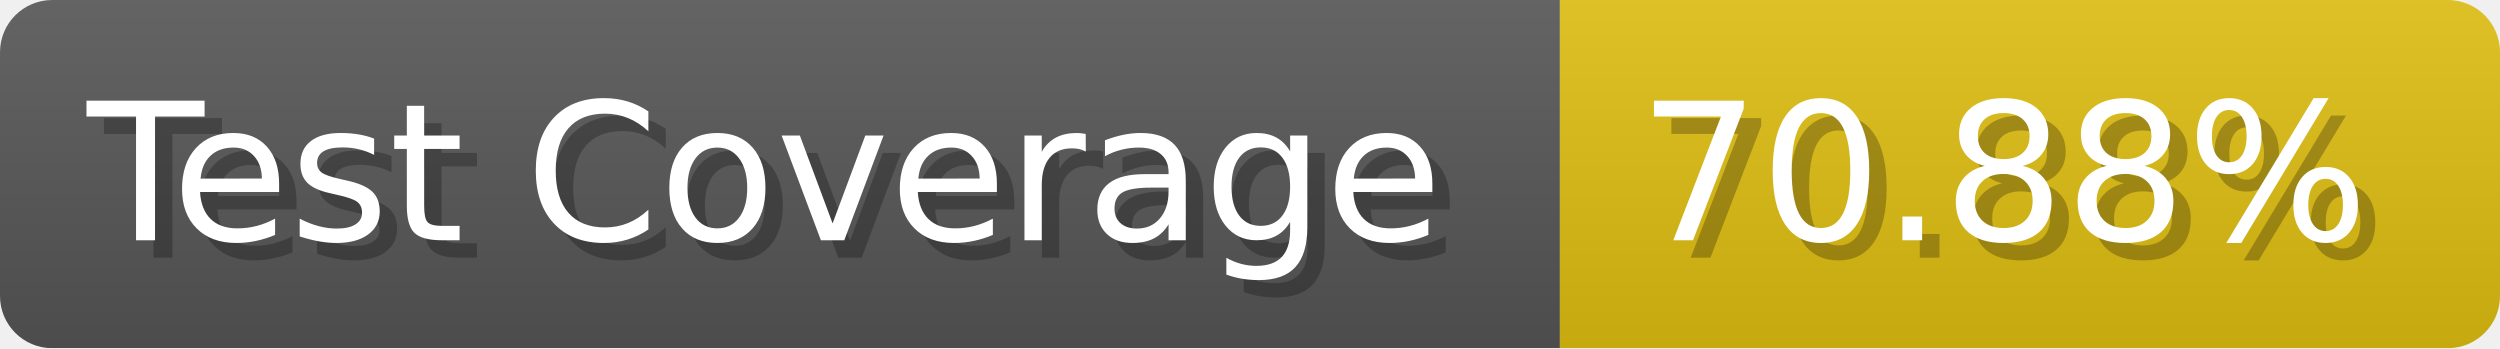
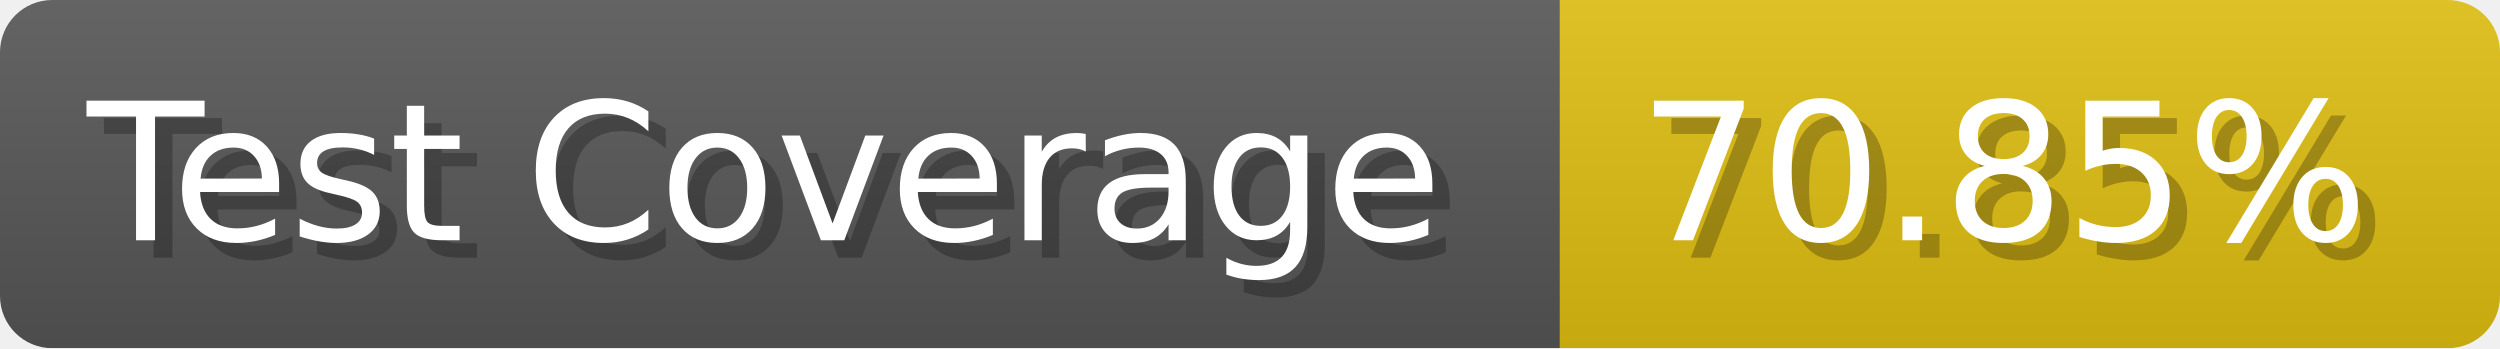
- <svg xmlns="http://www.w3.org/2000/svg" width="143.6" height="20" viewBox="0 0 1436 200" role="img" aria-label="Test Coverage: 70.88%">
+ <svg xmlns="http://www.w3.org/2000/svg" width="143.6" height="20" viewBox="0 0 1436 200" role="img" aria-label="Test Coverage: 70.85%">
  <linearGradient id="a" x2="0" y2="100%">
    <stop offset="0" stop-opacity=".1" stop-color="#EEE" />
    <stop offset="1" stop-opacity=".1" />
  </linearGradient>
  <mask id="m">
    <rect width="1436" height="200" rx="30" fill="#FFF" />
  </mask>
  <g mask="url(#m)">
    <rect width="896" height="200" fill="#555" />
    <rect width="540" height="200" fill="#DB1" x="896" />
    <rect width="1436" height="200" fill="url(#a)" />
  </g>
  <g aria-hidden="true" fill="#fff" text-anchor="start" font-family="Verdana,DejaVu Sans,sans-serif" font-size="110">
    <text x="60" y="148" textLength="796" fill="#000" opacity="0.25">Test Coverage</text>
    <text x="50" y="138" textLength="796">Test Coverage</text>
-     <text x="951" y="148" textLength="440" fill="#000" opacity="0.25">70.88%</text>
-     <text x="941" y="138" textLength="440">70.88%</text>
+     <text x="951" y="148" textLength="440" fill="#000" opacity="0.25">70.85%</text>
+     <text x="941" y="138" textLength="440">70.85%</text>
  </g>
</svg>
